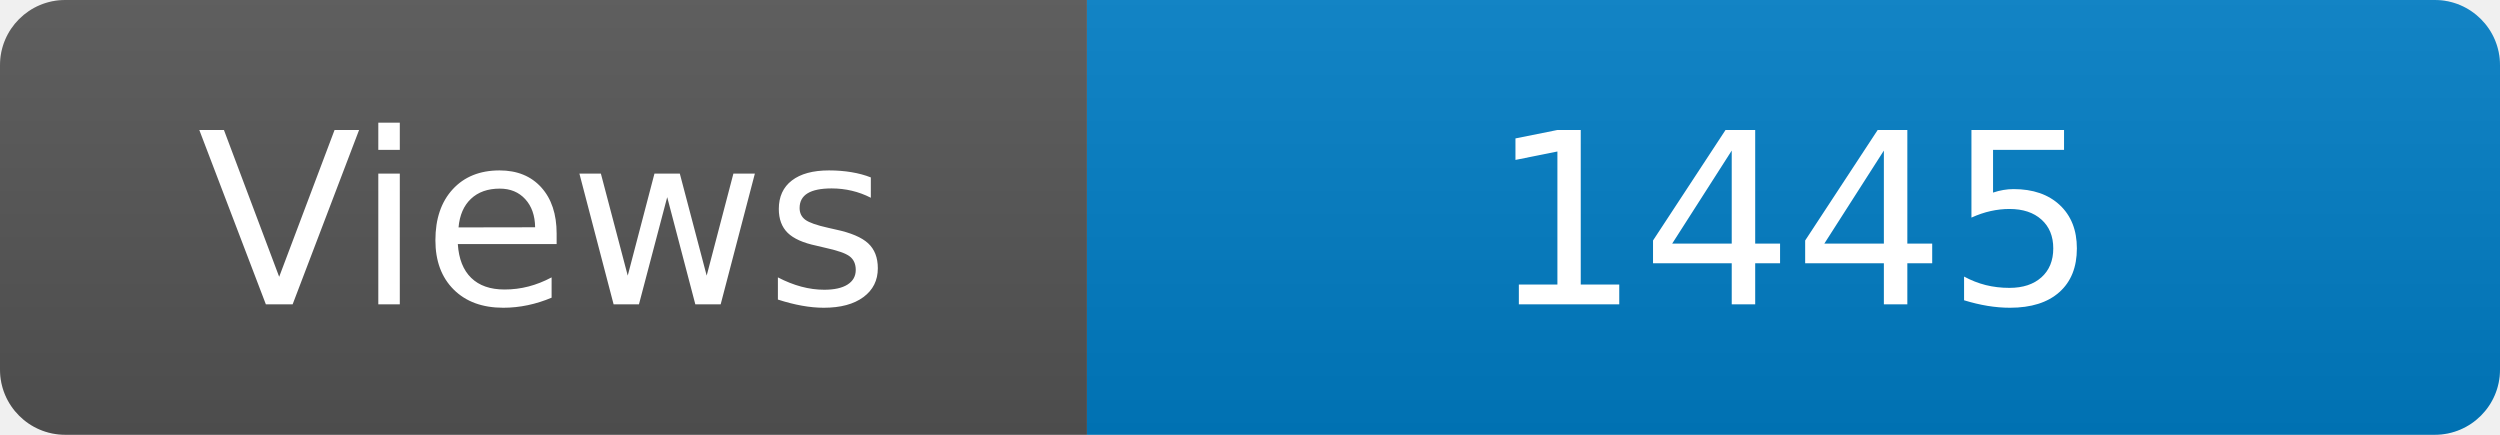
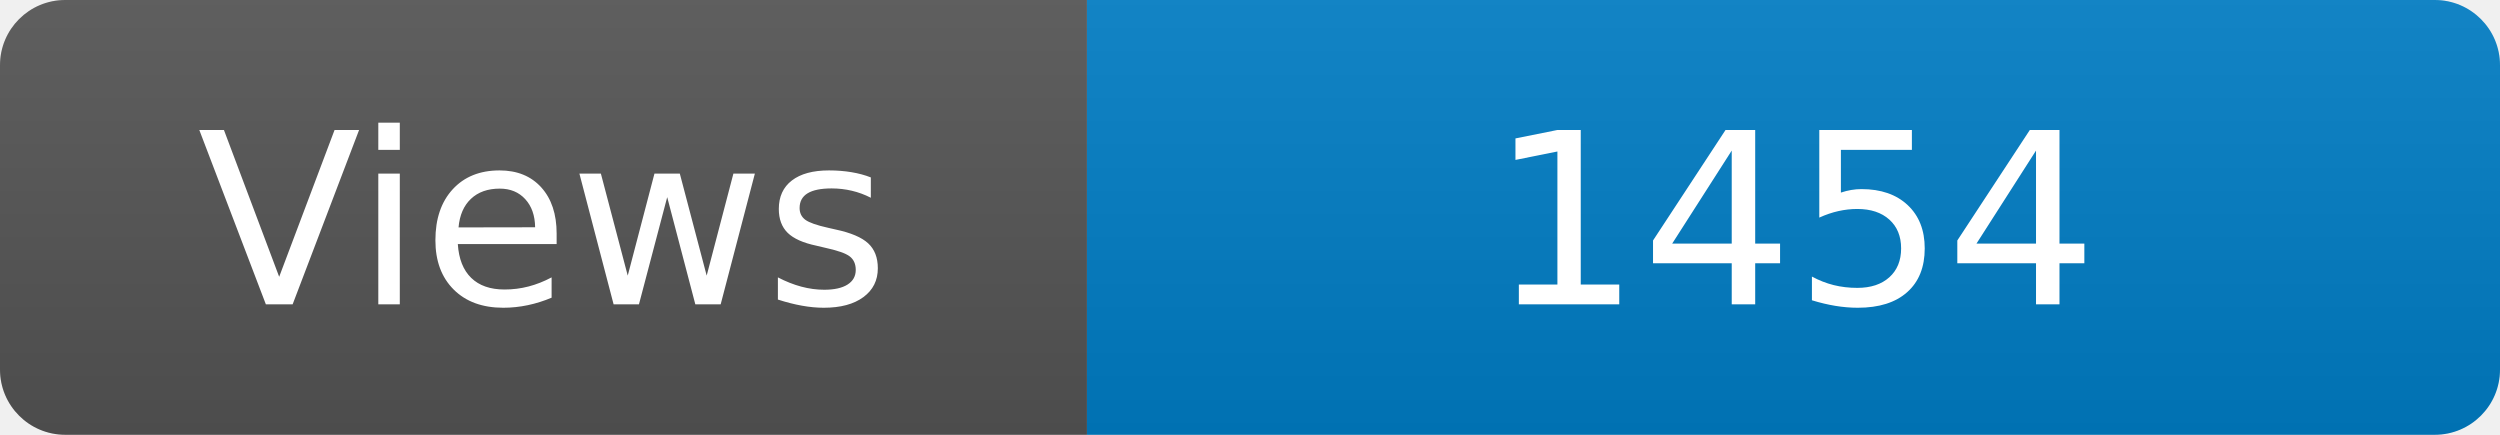
<svg xmlns="http://www.w3.org/2000/svg" width="115" height="20" role="img" aria-label="Maintained?: yes">
  <linearGradient id="s" x2="0" y2="100%">
    <stop offset="0" stop-color="#bbb" stop-opacity=".1" />
    <stop offset="1" stop-opacity=".1" />
  </linearGradient>
  <clipPath id="r">
    <rect width="115" height="20" rx="3" fill="#fff" />
  </clipPath>
  <g clip-path="url(#r)">
    <rect width="50" height="20" fill="#555" />
    <rect x="50" width="160" height="20" fill="#007ec6" />
    <rect width="115" height="20" fill="url(#s)" />
  </g>
  <g fill="#fff" text-anchor="middle" font-family="Verdana,Geneva,DejaVu Sans,sans-serif" font-size="110">
    <text x="250" y="140" transform="scale(.1)" fill="#fff">Views</text>
-     <text x="825" y="140" transform="scale(.1)" fill="#fff">1445</text>
+     <text x="825" y="140" transform="scale(.1)" fill="#fff">1454</text>
  </g>
</svg>
